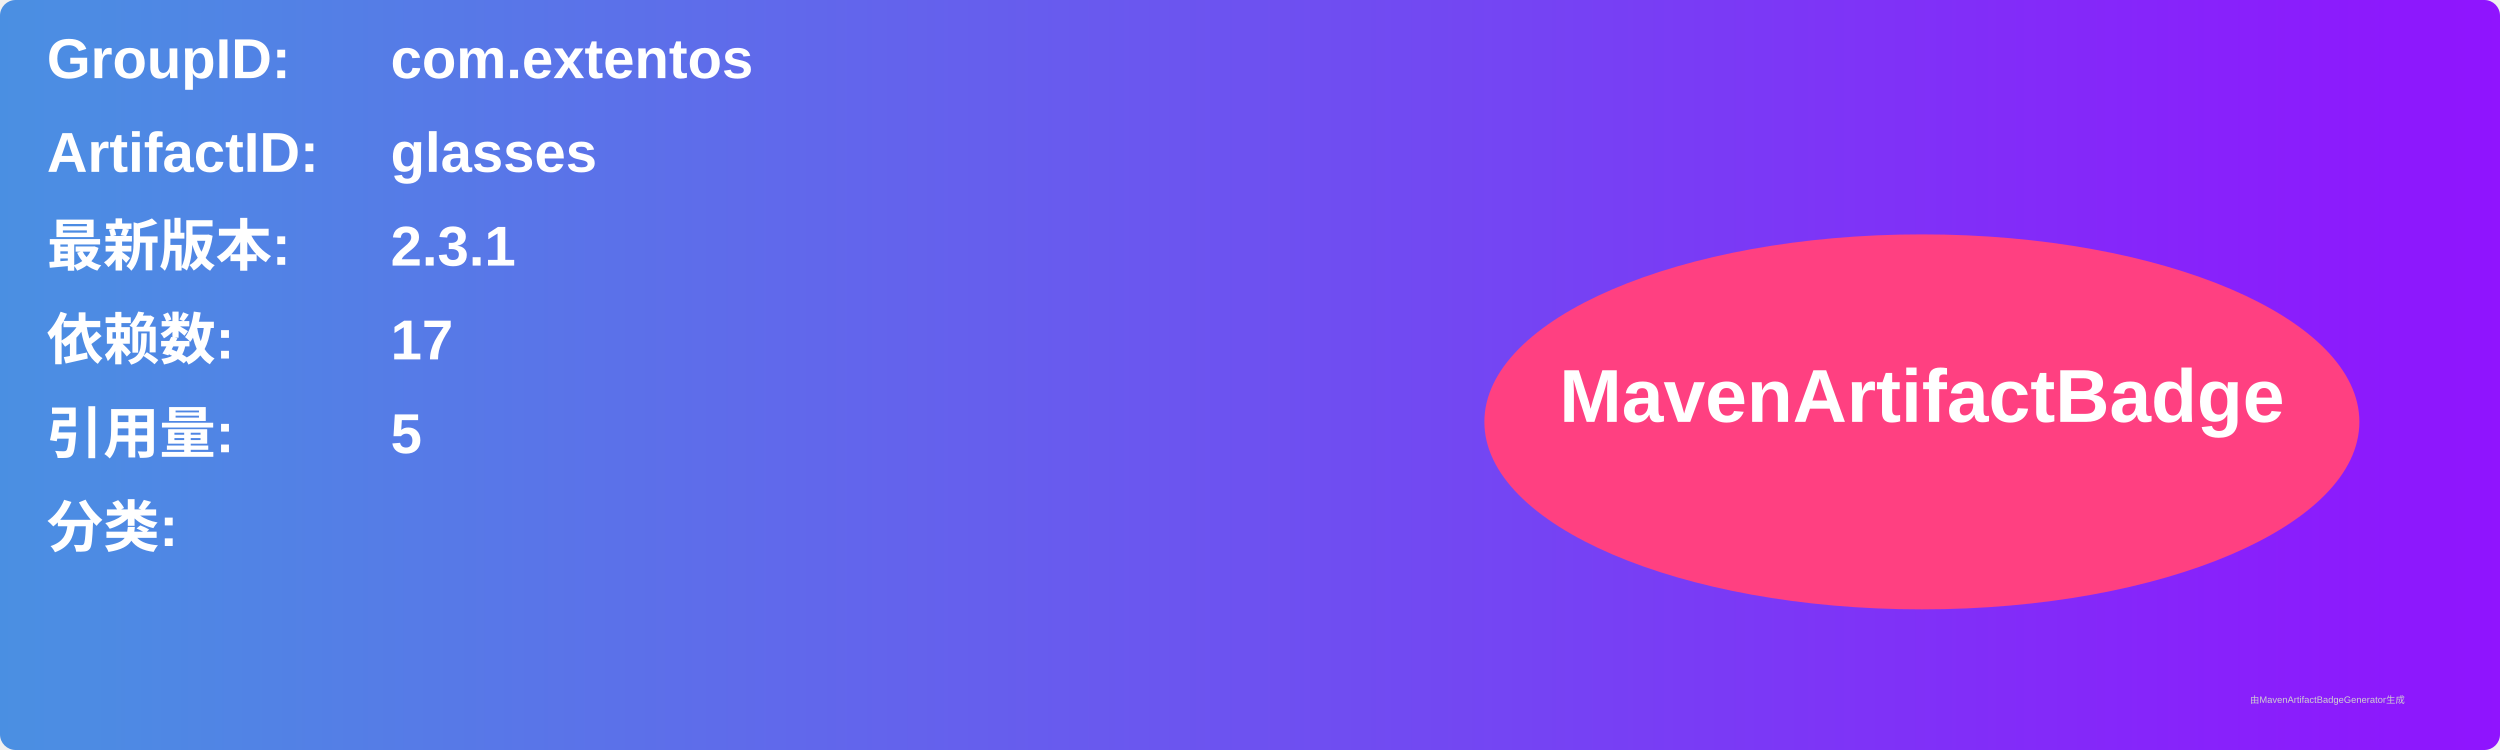
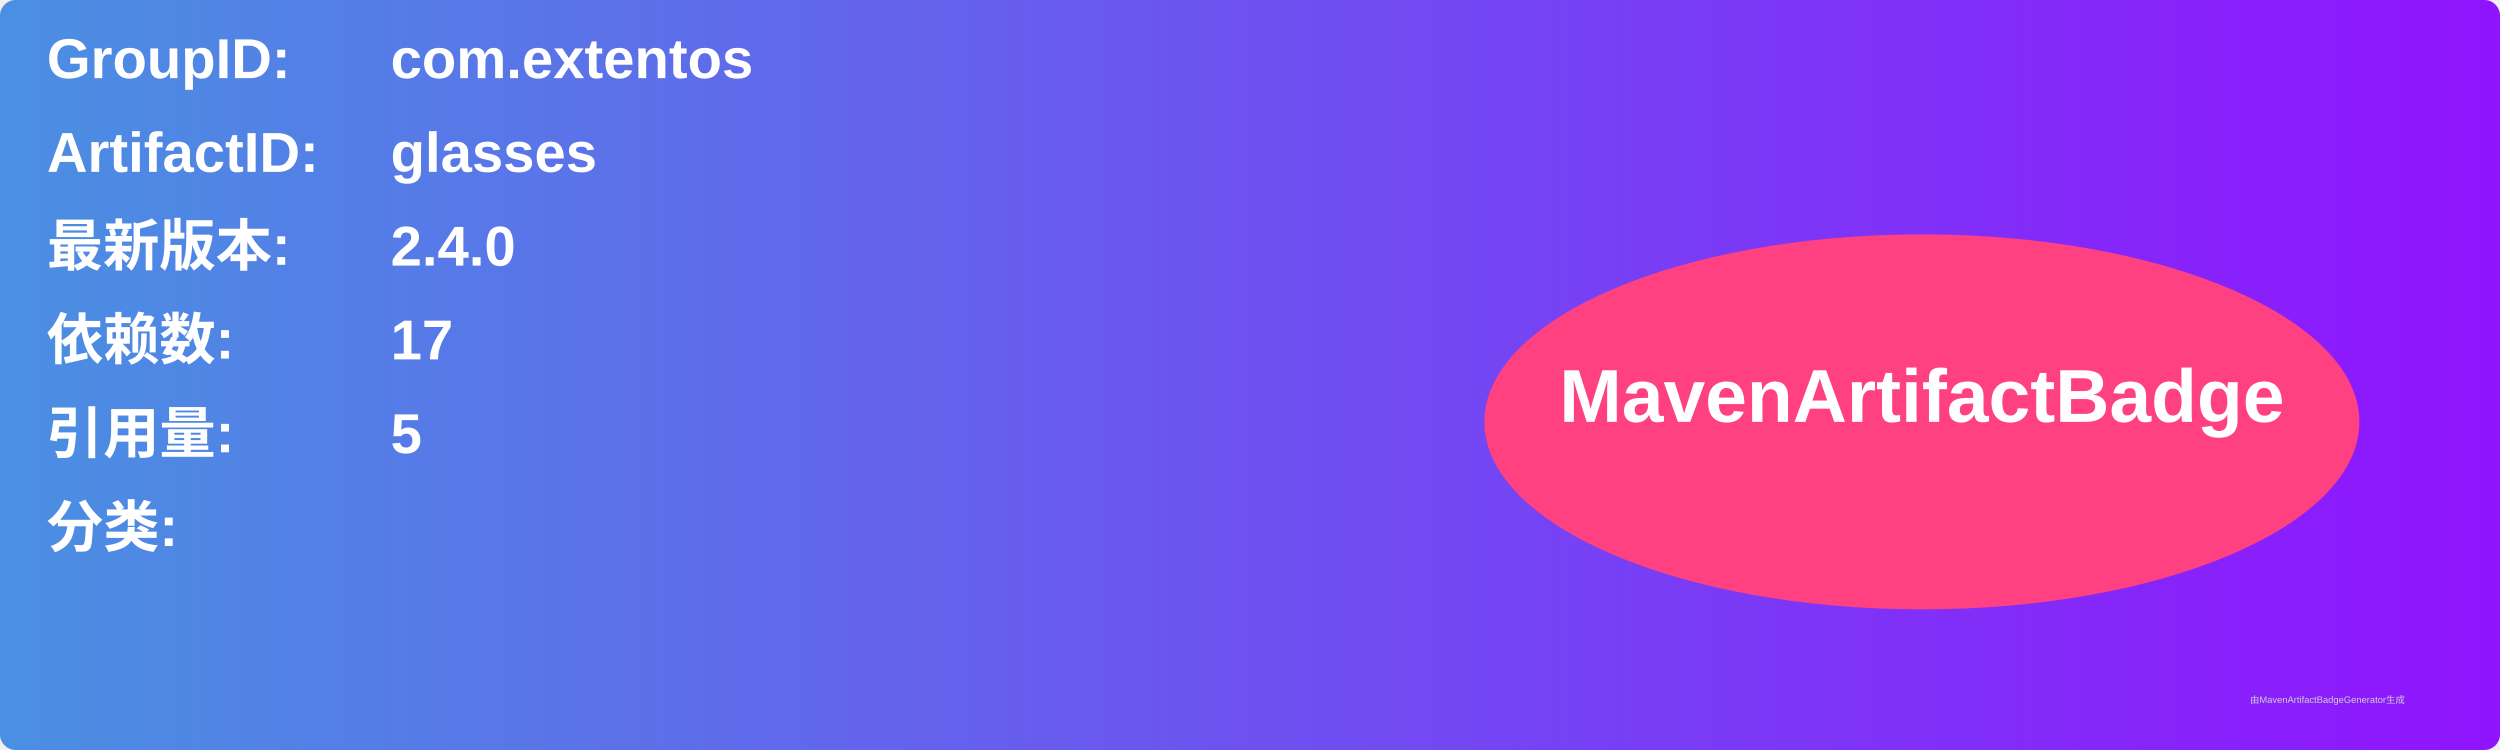
<svg xmlns="http://www.w3.org/2000/svg" width="800" height="240" viewBox="0 0 800 240">
  <linearGradient id="grad" x1="0%" y1="0%" x2="100%" y2="0%">
    <stop offset="0%" stop-color="#4a90e2" />
    <stop offset="100%" stop-color="#9013fe" />
  </linearGradient>
  <rect width="100%" height="100%" rx="5" ry="5" fill="url(#grad)" />
  <g transform="translate(15, 15)">
    <text x="0" y="10" font-family="Arial" font-size="18" fill="white" font-weight="bold" width="260">GroupID:</text>
    <text x="110" y="10" font-family="Arial" font-size="18" fill="white" font-weight="bold" width="460">com.extentos</text>
    <text x="0" y="40" font-family="Arial" font-size="18" fill="white" font-weight="bold" width="260">ArtifactID:</text>
    <text x="110" y="40" font-family="Arial" font-size="18" fill="white" font-weight="bold" width="460">glasses</text>
    <text x="0" y="70" font-family="Arial" font-size="18" fill="white" font-weight="bold">最新版本:</text>
    <text x="110" y="70" font-family="Arial" font-size="18" fill="white" font-weight="bold">
-       <tspan font-weight="bold">2.3.1</tspan>
+       <tspan font-weight="bold">2.4.0</tspan>
    </text>
    <text x="0" y="100" font-family="Arial" font-size="18" fill="white" font-weight="bold">依赖数: </text>
    <text x="110" y="100" font-family="Arial" font-size="18" fill="white">
      <tspan font-weight="bold">17</tspan>
    </text>
    <text x="0" y="130" font-family="Arial" font-size="18" fill="white" font-weight="bold">引用量: </text>
    <text x="110" y="130" font-family="Arial" font-size="18" fill="white">
      <tspan font-weight="bold">5</tspan>
    </text>
    <text x="0" y="160" font-family="Arial" font-size="18" fill="white" font-weight="bold">分类:</text>
    <text x="10" y="190" font-family="Arial" font-size="10" fill="white">
      <tspan font-weight="bold" />
    </text>
    <ellipse cx="600" cy="120" rx="140" ry="60" fill="#ff4081" />
    <text x="600" y="120" text-anchor="middle" font-family="Arial" font-size="24" fill="white" font-weight="bold">MavenArtifactBadge</text>
  </g>
  <text x="720" y="225" font-family="Arial" font-size="3" fill="#d0d0d0">由MavenArtifactBadgeGenerator生成</text>
</svg>
